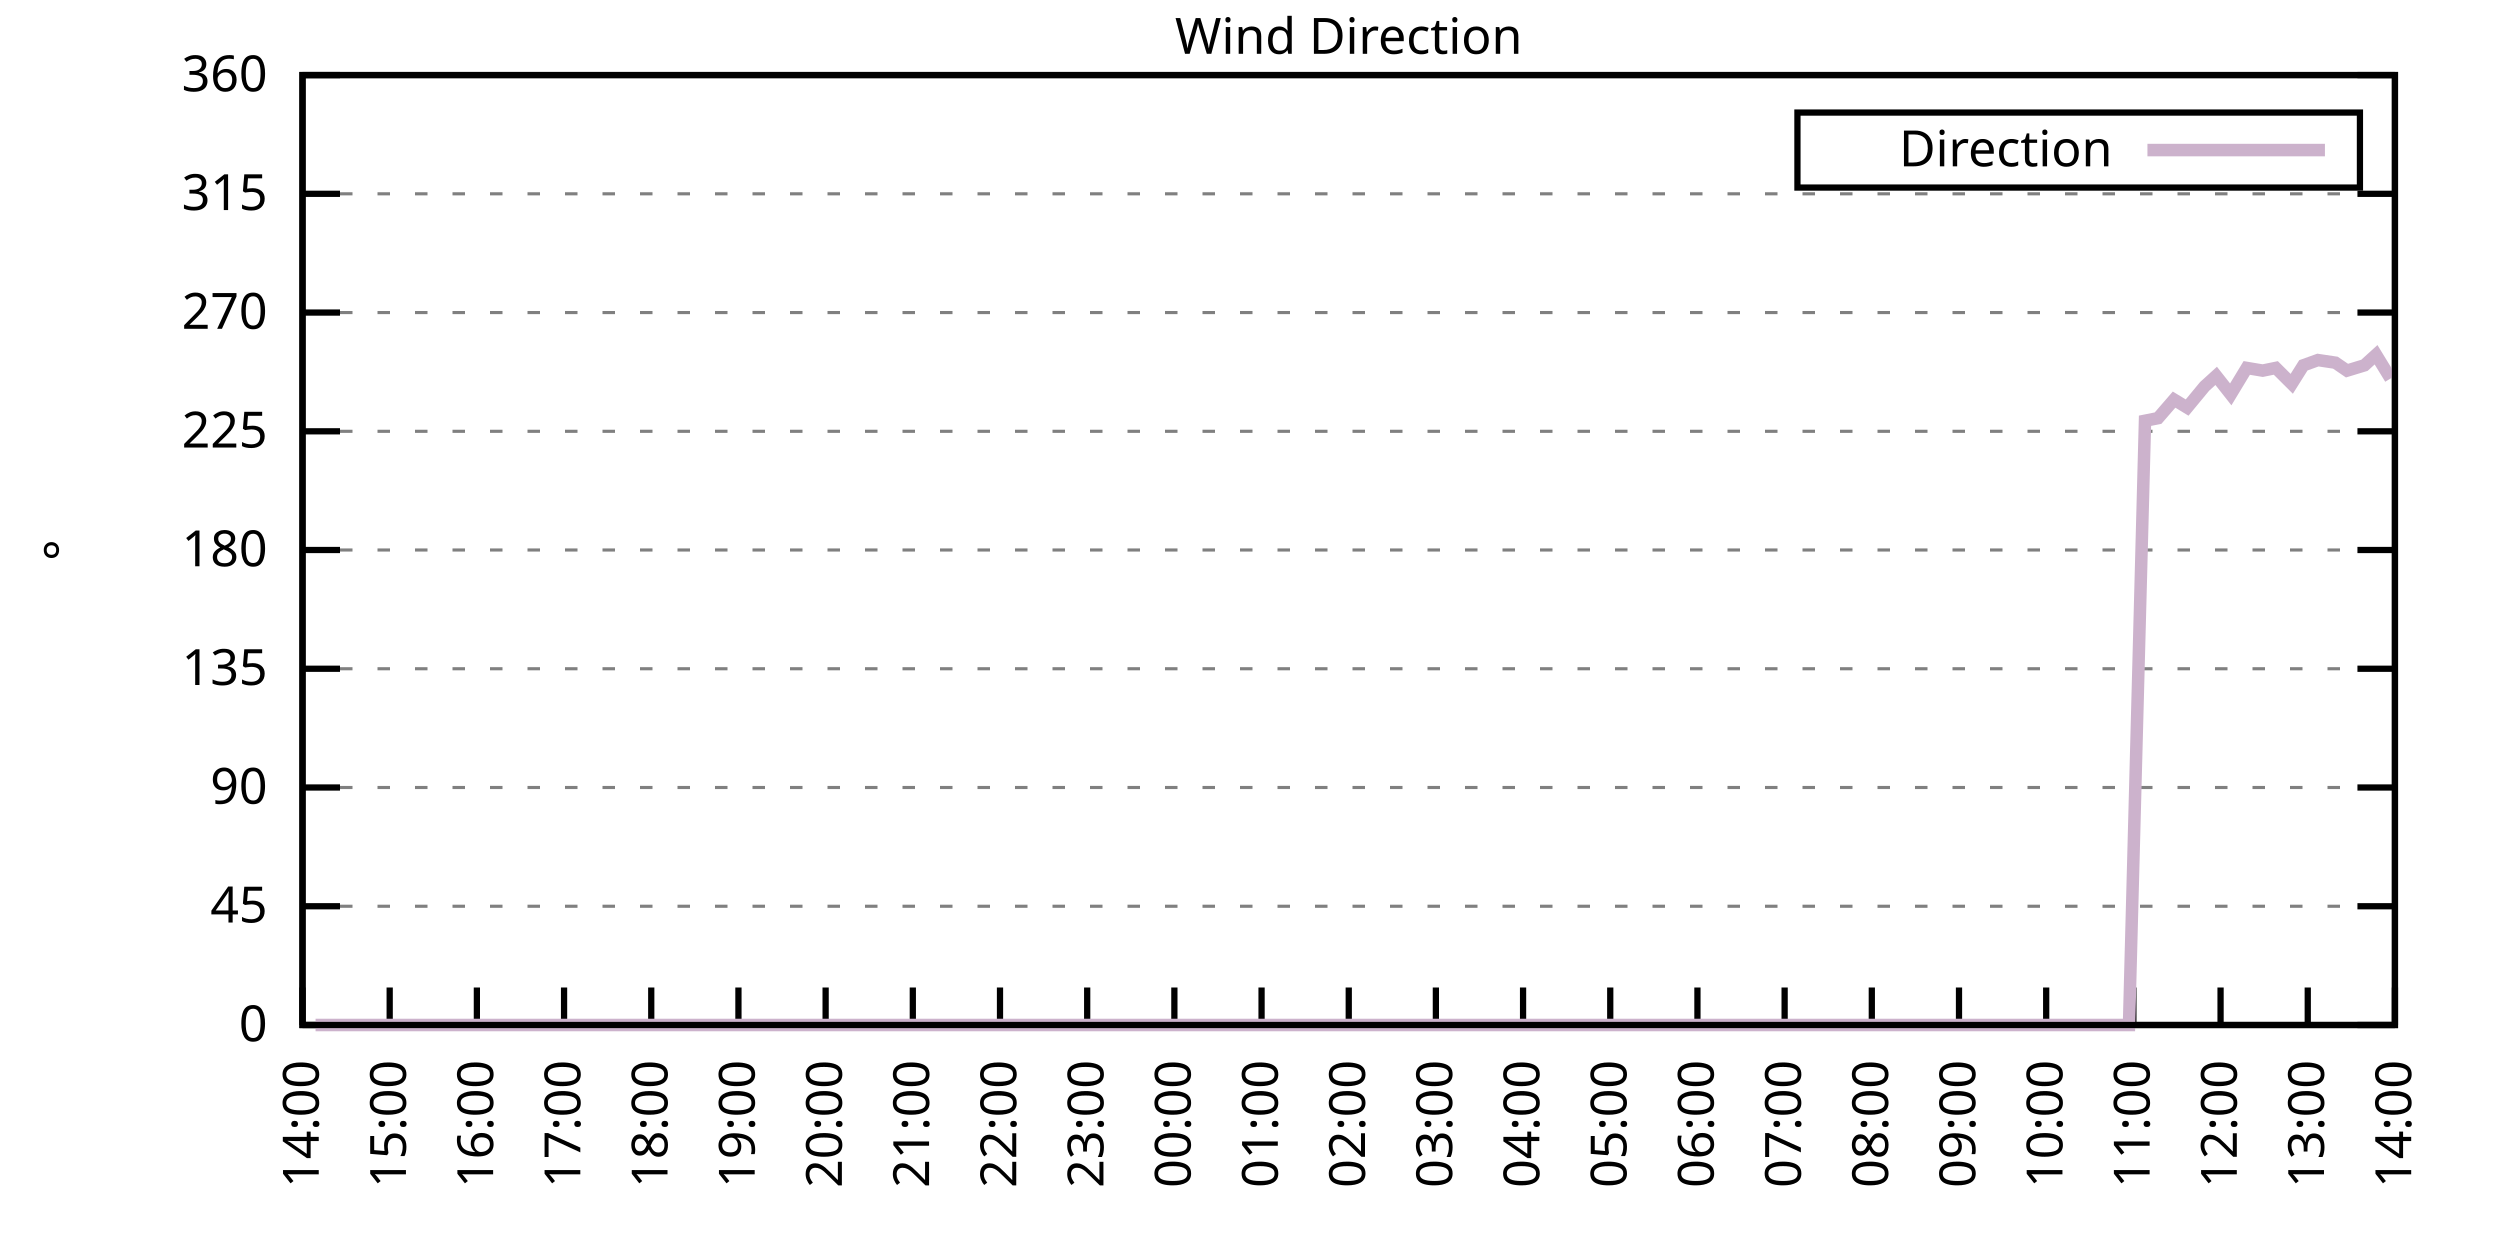
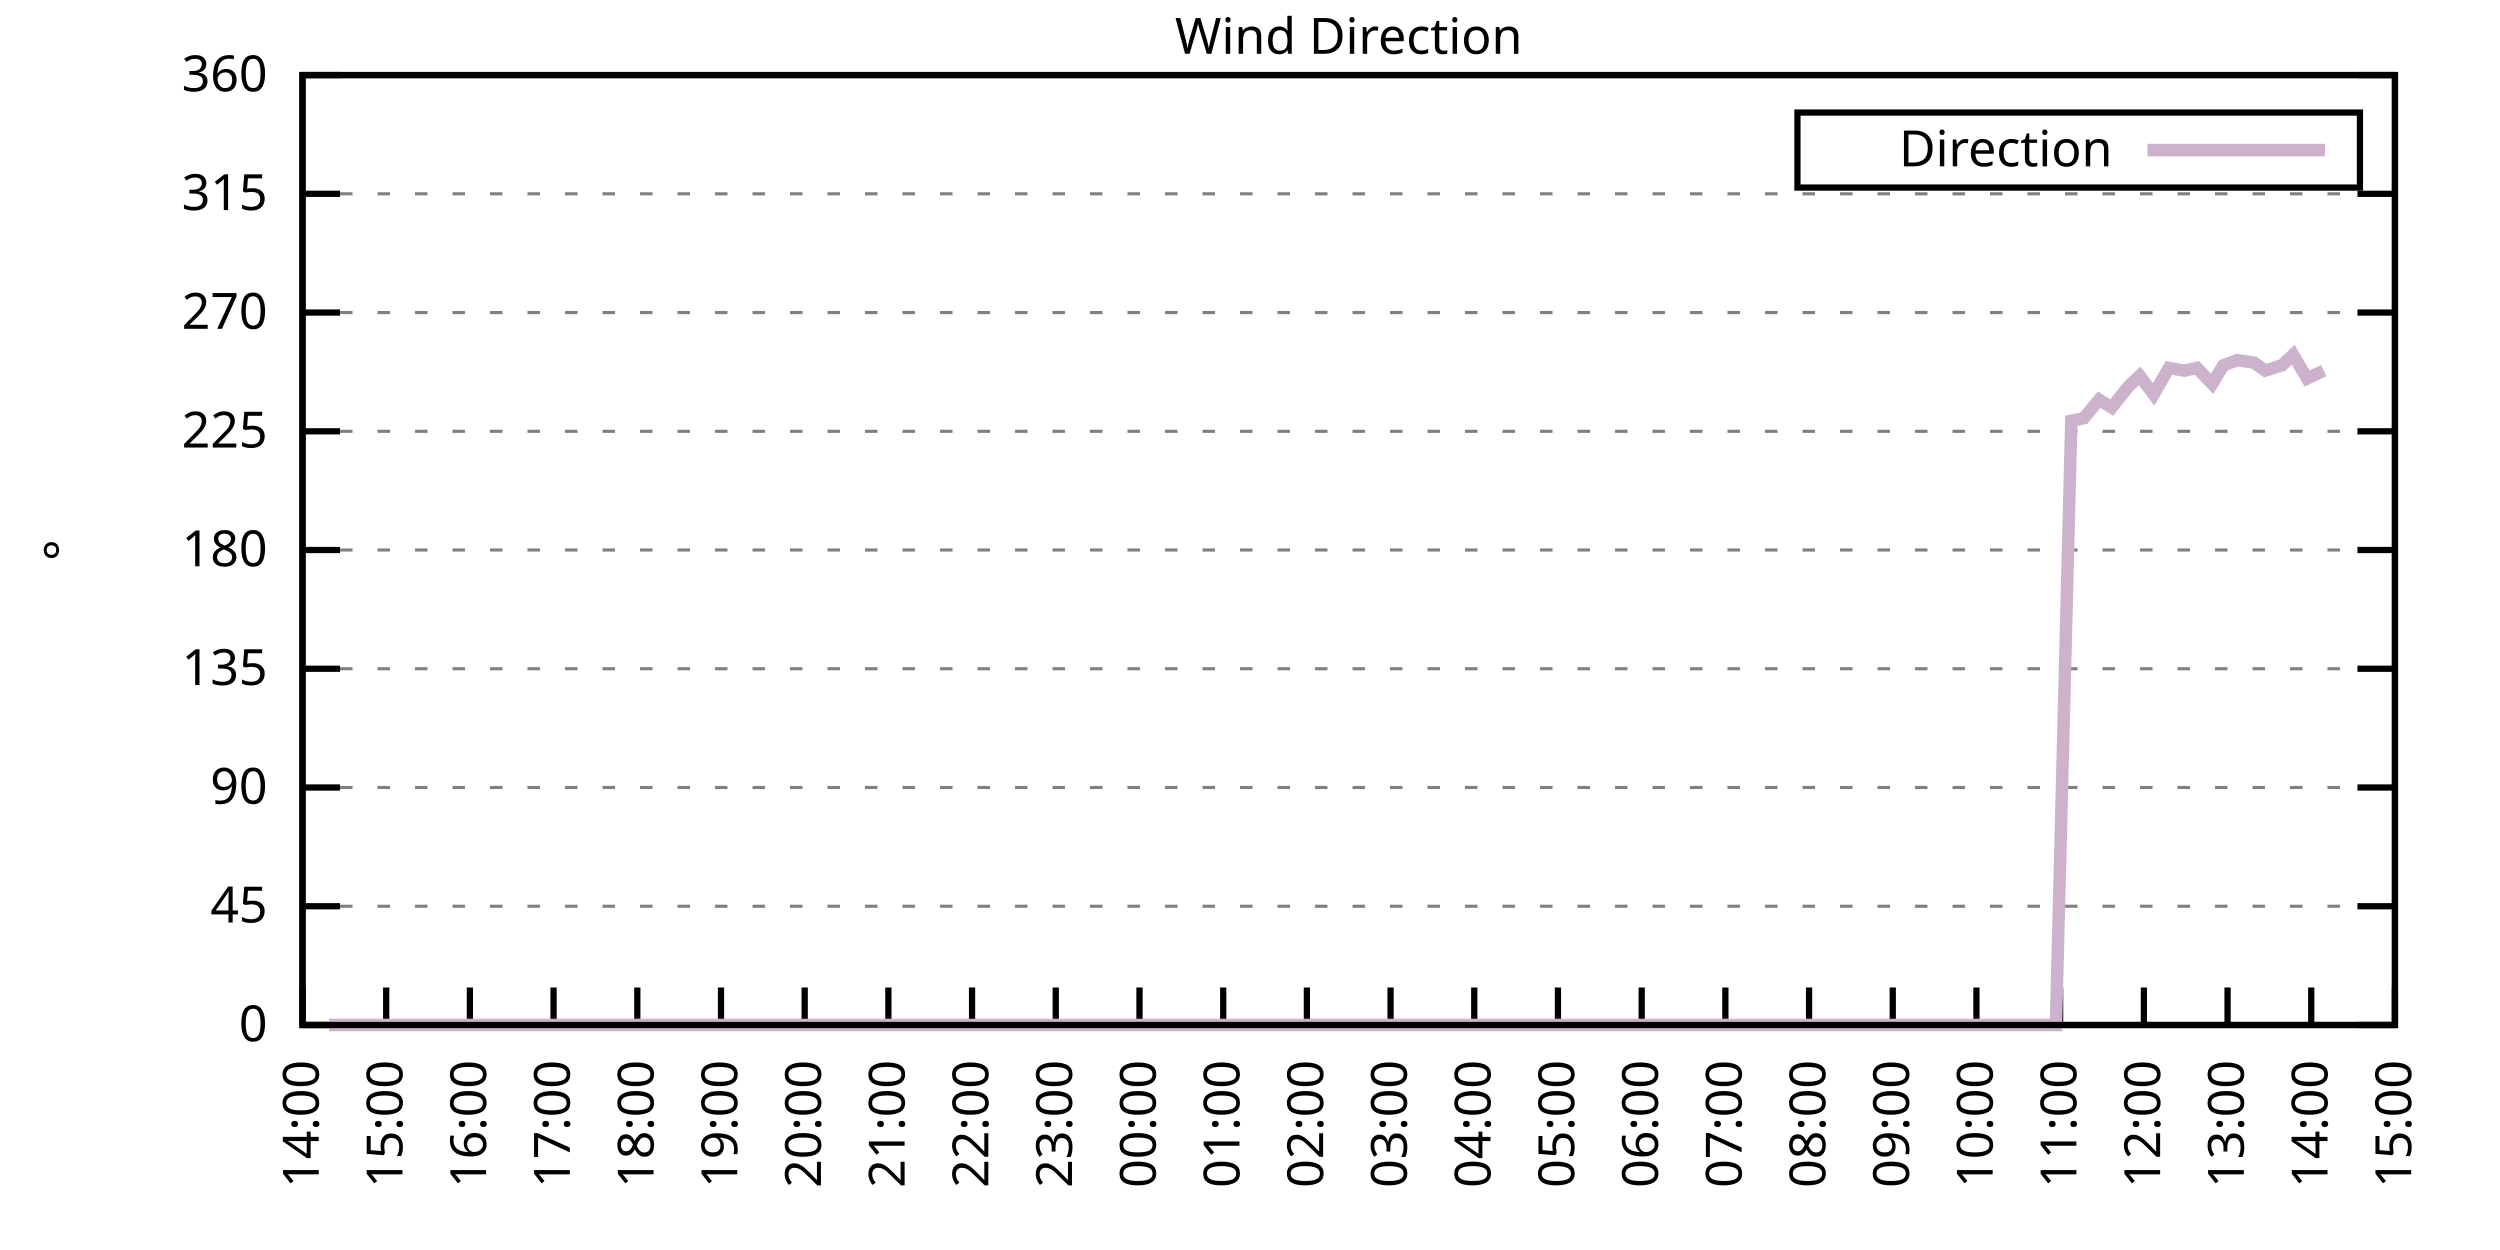
<svg xmlns="http://www.w3.org/2000/svg" xmlns:xlink="http://www.w3.org/1999/xlink" width="400" height="200" viewBox="0 0 400 200">
  <g id="gnuplot_canvas">
    <rect x="0" y="0" width="400" height="200" fill="none" />
    <defs>
      <circle id="gpDot" r="0.5" stroke-width="0.5" stroke="currentColor" />
      <path id="gpPt0" stroke-width="0.333" stroke="currentColor" d="M-1,0 h2 M0,-1 v2" />
      <path id="gpPt1" stroke-width="0.333" stroke="currentColor" d="M-1,-1 L1,1 M1,-1 L-1,1" />
      <path id="gpPt2" stroke-width="0.333" stroke="currentColor" d="M-1,0 L1,0 M0,-1 L0,1 M-1,-1 L1,1 M-1,1 L1,-1" />
      <rect id="gpPt3" stroke-width="0.333" stroke="currentColor" x="-1" y="-1" width="2" height="2" />
      <rect id="gpPt4" stroke-width="0.333" stroke="currentColor" fill="currentColor" x="-1" y="-1" width="2" height="2" />
      <circle id="gpPt5" stroke-width="0.333" stroke="currentColor" cx="0" cy="0" r="1" />
      <use xlink:href="#gpPt5" id="gpPt6" fill="currentColor" stroke="none" />
      <path id="gpPt7" stroke-width="0.333" stroke="currentColor" d="M0,-1.33 L-1.33,0.67 L1.33,0.67 z" />
      <use xlink:href="#gpPt7" id="gpPt8" fill="currentColor" stroke="none" />
      <use xlink:href="#gpPt7" id="gpPt9" stroke="currentColor" transform="rotate(180)" />
      <use xlink:href="#gpPt9" id="gpPt10" fill="currentColor" stroke="none" />
      <use xlink:href="#gpPt3" id="gpPt11" stroke="currentColor" transform="rotate(45)" />
      <use xlink:href="#gpPt11" id="gpPt12" fill="currentColor" stroke="none" />
      <path id="gpPt13" stroke-width="0.333" stroke="currentColor" d="M0,1.330 L1.265,0.411 L0.782,-1.067 L-0.782,-1.076 L-1.265,0.411 z" />
      <use xlink:href="#gpPt13" id="gpPt14" fill="currentColor" stroke="none" />
      <filter id="textbox" filterUnits="objectBoundingBox" x="0" y="0" height="1" width="1">
        <feFlood flood-color="white" flood-opacity="1" result="bgnd" />
        <feComposite in="SourceGraphic" in2="bgnd" operator="atop" />
      </filter>
      <filter id="greybox" filterUnits="objectBoundingBox" x="0" y="0" height="1" width="1">
        <feFlood flood-color="lightgrey" flood-opacity="1" result="grey" />
        <feComposite in="SourceGraphic" in2="grey" operator="atop" />
      </filter>
    </defs>
    <g fill="none" color="white" stroke="currentColor" stroke-width="1.00" stroke-linecap="butt" stroke-linejoin="miter">
</g>
    <g fill="none" color="black" stroke="currentColor" stroke-width="1.00" stroke-linecap="butt" stroke-linejoin="miter">
      <g stroke="none" shape-rendering="crispEdges">
        <polygon fill="rgb(255, 255, 255)" points="48.40,164.00 383.18,164.00 383.18,12.02 48.40,12.02 " />
      </g>
    </g>
    <g fill="none" color="black" stroke="currentColor" stroke-width="1.00" stroke-linecap="butt" stroke-linejoin="miter">
</g>
    <g fill="none" color="black" stroke="black" stroke-width="0.50" stroke-linecap="butt" stroke-linejoin="miter">
</g>
    <g fill="none" color="gray" stroke="currentColor" stroke-width="0.50" stroke-linecap="butt" stroke-linejoin="miter">
      <path stroke="gray" stroke-dasharray="2,4" class="gridline" d="M48.40,164.00 L383.19,164.00  " />
    </g>
    <g fill="none" color="gray" stroke="gray" stroke-width="1.00" stroke-linecap="butt" stroke-linejoin="miter">
</g>
    <g fill="none" color="black" stroke="currentColor" stroke-width="1.00" stroke-linecap="butt" stroke-linejoin="miter">
      <path stroke="black" d="M48.40,164.00 L54.40,164.00 M383.19,164.00 L377.19,164.00  " />
      <g transform="translate(42.80,166.60)" stroke="none" fill="black" font-family="Sans" font-size="8.00" text-anchor="end">
        <text>
          <tspan font-family="Sans"> 0</tspan>
        </text>
      </g>
    </g>
    <g fill="none" color="black" stroke="currentColor" stroke-width="1.00" stroke-linecap="butt" stroke-linejoin="miter">
</g>
    <g fill="none" color="black" stroke="black" stroke-width="0.50" stroke-linecap="butt" stroke-linejoin="miter">
</g>
    <g fill="none" color="gray" stroke="currentColor" stroke-width="0.50" stroke-linecap="butt" stroke-linejoin="miter">
      <path stroke="gray" stroke-dasharray="2,4" class="gridline" d="M48.40,145.00 L383.19,145.00  " />
    </g>
    <g fill="none" color="gray" stroke="gray" stroke-width="1.00" stroke-linecap="butt" stroke-linejoin="miter">
</g>
    <g fill="none" color="black" stroke="currentColor" stroke-width="1.00" stroke-linecap="butt" stroke-linejoin="miter">
      <path stroke="black" d="M48.40,145.00 L54.40,145.00 M383.19,145.00 L377.19,145.00  " />
      <g transform="translate(42.80,147.60)" stroke="none" fill="black" font-family="Sans" font-size="8.00" text-anchor="end">
        <text>
          <tspan font-family="Sans"> 45</tspan>
        </text>
      </g>
    </g>
    <g fill="none" color="black" stroke="currentColor" stroke-width="1.00" stroke-linecap="butt" stroke-linejoin="miter">
</g>
    <g fill="none" color="black" stroke="black" stroke-width="0.50" stroke-linecap="butt" stroke-linejoin="miter">
</g>
    <g fill="none" color="gray" stroke="currentColor" stroke-width="0.50" stroke-linecap="butt" stroke-linejoin="miter">
      <path stroke="gray" stroke-dasharray="2,4" class="gridline" d="M48.40,126.00 L383.19,126.00  " />
    </g>
    <g fill="none" color="gray" stroke="gray" stroke-width="1.00" stroke-linecap="butt" stroke-linejoin="miter">
</g>
    <g fill="none" color="black" stroke="currentColor" stroke-width="1.00" stroke-linecap="butt" stroke-linejoin="miter">
      <path stroke="black" d="M48.40,126.00 L54.40,126.00 M383.19,126.00 L377.19,126.00  " />
      <g transform="translate(42.80,128.60)" stroke="none" fill="black" font-family="Sans" font-size="8.00" text-anchor="end">
        <text>
          <tspan font-family="Sans"> 90</tspan>
        </text>
      </g>
    </g>
    <g fill="none" color="black" stroke="currentColor" stroke-width="1.00" stroke-linecap="butt" stroke-linejoin="miter">
</g>
    <g fill="none" color="black" stroke="black" stroke-width="0.50" stroke-linecap="butt" stroke-linejoin="miter">
</g>
    <g fill="none" color="gray" stroke="currentColor" stroke-width="0.50" stroke-linecap="butt" stroke-linejoin="miter">
      <path stroke="gray" stroke-dasharray="2,4" class="gridline" d="M48.40,107.00 L383.19,107.00  " />
    </g>
    <g fill="none" color="gray" stroke="gray" stroke-width="1.00" stroke-linecap="butt" stroke-linejoin="miter">
</g>
    <g fill="none" color="black" stroke="currentColor" stroke-width="1.00" stroke-linecap="butt" stroke-linejoin="miter">
      <path stroke="black" d="M48.40,107.00 L54.40,107.00 M383.19,107.00 L377.19,107.00  " />
      <g transform="translate(42.80,109.60)" stroke="none" fill="black" font-family="Sans" font-size="8.00" text-anchor="end">
        <text>
          <tspan font-family="Sans"> 135</tspan>
        </text>
      </g>
    </g>
    <g fill="none" color="black" stroke="currentColor" stroke-width="1.00" stroke-linecap="butt" stroke-linejoin="miter">
</g>
    <g fill="none" color="black" stroke="black" stroke-width="0.50" stroke-linecap="butt" stroke-linejoin="miter">
</g>
    <g fill="none" color="gray" stroke="currentColor" stroke-width="0.50" stroke-linecap="butt" stroke-linejoin="miter">
      <path stroke="gray" stroke-dasharray="2,4" class="gridline" d="M48.40,88.00 L383.19,88.00  " />
    </g>
    <g fill="none" color="gray" stroke="gray" stroke-width="1.00" stroke-linecap="butt" stroke-linejoin="miter">
</g>
    <g fill="none" color="black" stroke="currentColor" stroke-width="1.00" stroke-linecap="butt" stroke-linejoin="miter">
      <path stroke="black" d="M48.40,88.00 L54.40,88.00 M383.19,88.00 L377.19,88.00  " />
      <g transform="translate(42.80,90.60)" stroke="none" fill="black" font-family="Sans" font-size="8.00" text-anchor="end">
        <text>
          <tspan font-family="Sans"> 180</tspan>
        </text>
      </g>
    </g>
    <g fill="none" color="black" stroke="currentColor" stroke-width="1.00" stroke-linecap="butt" stroke-linejoin="miter">
</g>
    <g fill="none" color="black" stroke="black" stroke-width="0.50" stroke-linecap="butt" stroke-linejoin="miter">
</g>
    <g fill="none" color="gray" stroke="currentColor" stroke-width="0.50" stroke-linecap="butt" stroke-linejoin="miter">
      <path stroke="gray" stroke-dasharray="2,4" class="gridline" d="M48.40,69.01 L383.19,69.01  " />
    </g>
    <g fill="none" color="gray" stroke="gray" stroke-width="1.00" stroke-linecap="butt" stroke-linejoin="miter">
</g>
    <g fill="none" color="black" stroke="currentColor" stroke-width="1.00" stroke-linecap="butt" stroke-linejoin="miter">
      <path stroke="black" d="M48.40,69.01 L54.40,69.01 M383.19,69.01 L377.19,69.01  " />
      <g transform="translate(42.80,71.61)" stroke="none" fill="black" font-family="Sans" font-size="8.00" text-anchor="end">
        <text>
          <tspan font-family="Sans"> 225</tspan>
        </text>
      </g>
    </g>
    <g fill="none" color="black" stroke="currentColor" stroke-width="1.00" stroke-linecap="butt" stroke-linejoin="miter">
</g>
    <g fill="none" color="black" stroke="black" stroke-width="0.50" stroke-linecap="butt" stroke-linejoin="miter">
</g>
    <g fill="none" color="gray" stroke="currentColor" stroke-width="0.50" stroke-linecap="butt" stroke-linejoin="miter">
      <path stroke="gray" stroke-dasharray="2,4" class="gridline" d="M48.40,50.01 L383.19,50.01  " />
    </g>
    <g fill="none" color="gray" stroke="gray" stroke-width="1.00" stroke-linecap="butt" stroke-linejoin="miter">
</g>
    <g fill="none" color="black" stroke="currentColor" stroke-width="1.00" stroke-linecap="butt" stroke-linejoin="miter">
      <path stroke="black" d="M48.40,50.01 L54.40,50.01 M383.19,50.01 L377.19,50.01  " />
      <g transform="translate(42.80,52.61)" stroke="none" fill="black" font-family="Sans" font-size="8.00" text-anchor="end">
        <text>
          <tspan font-family="Sans"> 270</tspan>
        </text>
      </g>
    </g>
    <g fill="none" color="black" stroke="currentColor" stroke-width="1.00" stroke-linecap="butt" stroke-linejoin="miter">
</g>
    <g fill="none" color="black" stroke="black" stroke-width="0.50" stroke-linecap="butt" stroke-linejoin="miter">
</g>
    <g fill="none" color="gray" stroke="currentColor" stroke-width="0.50" stroke-linecap="butt" stroke-linejoin="miter">
      <path stroke="gray" stroke-dasharray="2,4" class="gridline" d="M48.40,31.01 L383.19,31.01  " />
    </g>
    <g fill="none" color="gray" stroke="gray" stroke-width="1.00" stroke-linecap="butt" stroke-linejoin="miter">
</g>
    <g fill="none" color="black" stroke="currentColor" stroke-width="1.00" stroke-linecap="butt" stroke-linejoin="miter">
      <path stroke="black" d="M48.40,31.01 L54.40,31.01 M383.19,31.01 L377.19,31.01  " />
      <g transform="translate(42.80,33.61)" stroke="none" fill="black" font-family="Sans" font-size="8.00" text-anchor="end">
        <text>
          <tspan font-family="Sans"> 315</tspan>
        </text>
      </g>
    </g>
    <g fill="none" color="black" stroke="currentColor" stroke-width="1.00" stroke-linecap="butt" stroke-linejoin="miter">
</g>
    <g fill="none" color="black" stroke="black" stroke-width="0.50" stroke-linecap="butt" stroke-linejoin="miter">
</g>
    <g fill="none" color="gray" stroke="currentColor" stroke-width="0.50" stroke-linecap="butt" stroke-linejoin="miter">
      <path stroke="gray" stroke-dasharray="2,4" class="gridline" d="M48.40,12.01 L383.19,12.01  " />
    </g>
    <g fill="none" color="gray" stroke="gray" stroke-width="1.00" stroke-linecap="butt" stroke-linejoin="miter">
</g>
    <g fill="none" color="black" stroke="currentColor" stroke-width="1.00" stroke-linecap="butt" stroke-linejoin="miter">
      <path stroke="black" d="M48.40,12.01 L54.40,12.01 M383.19,12.01 L377.19,12.01  " />
      <g transform="translate(42.80,14.61)" stroke="none" fill="black" font-family="Sans" font-size="8.00" text-anchor="end">
        <text>
          <tspan font-family="Sans"> 360</tspan>
        </text>
      </g>
    </g>
    <g fill="none" color="black" stroke="currentColor" stroke-width="1.00" stroke-linecap="butt" stroke-linejoin="miter">
      <path stroke="black" d="M48.40,164.00 L48.40,158.00  " />
      <g transform="translate(51.00,169.60) rotate(270.00)" stroke="none" fill="black" font-family="Sans" font-size="8.00" text-anchor="end">
        <text>
          <tspan font-family="Sans">14:00</tspan>
        </text>
      </g>
    </g>
    <g fill="none" color="black" stroke="currentColor" stroke-width="1.00" stroke-linecap="butt" stroke-linejoin="miter">
-       <path stroke="black" d="M62.35,164.00 L62.35,158.00  " />
-       <g transform="translate(64.95,169.60) rotate(270.00)" stroke="none" fill="black" font-family="Sans" font-size="8.00" text-anchor="end">
+       <path stroke="black" d="M61.79,164.00 L61.79,158.00  " />
+       <g transform="translate(64.39,169.60) rotate(270.00)" stroke="none" fill="black" font-family="Sans" font-size="8.00" text-anchor="end">
        <text>
          <tspan font-family="Sans">15:00</tspan>
        </text>
      </g>
    </g>
    <g fill="none" color="black" stroke="currentColor" stroke-width="1.00" stroke-linecap="butt" stroke-linejoin="miter">
-       <path stroke="black" d="M76.30,164.00 L76.30,158.00  " />
-       <g transform="translate(78.90,169.60) rotate(270.00)" stroke="none" fill="black" font-family="Sans" font-size="8.00" text-anchor="end">
+       <path stroke="black" d="M75.18,164.00 L75.18,158.00  " />
+       <g transform="translate(77.78,169.60) rotate(270.00)" stroke="none" fill="black" font-family="Sans" font-size="8.00" text-anchor="end">
        <text>
          <tspan font-family="Sans">16:00</tspan>
        </text>
      </g>
    </g>
    <g fill="none" color="black" stroke="currentColor" stroke-width="1.00" stroke-linecap="butt" stroke-linejoin="miter">
-       <path stroke="black" d="M90.25,164.00 L90.25,158.00  " />
-       <g transform="translate(92.85,169.60) rotate(270.00)" stroke="none" fill="black" font-family="Sans" font-size="8.00" text-anchor="end">
+       <path stroke="black" d="M88.57,164.00 L88.57,158.00  " />
+       <g transform="translate(91.17,169.60) rotate(270.00)" stroke="none" fill="black" font-family="Sans" font-size="8.00" text-anchor="end">
        <text>
          <tspan font-family="Sans">17:00</tspan>
        </text>
      </g>
    </g>
    <g fill="none" color="black" stroke="currentColor" stroke-width="1.00" stroke-linecap="butt" stroke-linejoin="miter">
-       <path stroke="black" d="M104.20,164.00 L104.20,158.00  " />
-       <g transform="translate(106.80,169.60) rotate(270.00)" stroke="none" fill="black" font-family="Sans" font-size="8.00" text-anchor="end">
+       <path stroke="black" d="M101.97,164.00 L101.97,158.00  " />
+       <g transform="translate(104.57,169.60) rotate(270.00)" stroke="none" fill="black" font-family="Sans" font-size="8.00" text-anchor="end">
        <text>
          <tspan font-family="Sans">18:00</tspan>
        </text>
      </g>
    </g>
    <g fill="none" color="black" stroke="currentColor" stroke-width="1.00" stroke-linecap="butt" stroke-linejoin="miter">
-       <path stroke="black" d="M118.15,164.00 L118.15,158.00  " />
-       <g transform="translate(120.75,169.60) rotate(270.00)" stroke="none" fill="black" font-family="Sans" font-size="8.00" text-anchor="end">
+       <path stroke="black" d="M115.36,164.00 L115.36,158.00  " />
+       <g transform="translate(117.96,169.60) rotate(270.00)" stroke="none" fill="black" font-family="Sans" font-size="8.00" text-anchor="end">
        <text>
          <tspan font-family="Sans">19:00</tspan>
        </text>
      </g>
    </g>
    <g fill="none" color="black" stroke="currentColor" stroke-width="1.00" stroke-linecap="butt" stroke-linejoin="miter">
-       <path stroke="black" d="M132.10,164.00 L132.10,158.00  " />
-       <g transform="translate(134.70,169.60) rotate(270.00)" stroke="none" fill="black" font-family="Sans" font-size="8.00" text-anchor="end">
+       <path stroke="black" d="M128.75,164.00 L128.75,158.00  " />
+       <g transform="translate(131.35,169.60) rotate(270.00)" stroke="none" fill="black" font-family="Sans" font-size="8.00" text-anchor="end">
        <text>
          <tspan font-family="Sans">20:00</tspan>
        </text>
      </g>
    </g>
    <g fill="none" color="black" stroke="currentColor" stroke-width="1.00" stroke-linecap="butt" stroke-linejoin="miter">
-       <path stroke="black" d="M146.05,164.00 L146.05,158.00  " />
-       <g transform="translate(148.65,169.60) rotate(270.00)" stroke="none" fill="black" font-family="Sans" font-size="8.00" text-anchor="end">
+       <path stroke="black" d="M142.14,164.00 L142.14,158.00  " />
+       <g transform="translate(144.74,169.60) rotate(270.00)" stroke="none" fill="black" font-family="Sans" font-size="8.00" text-anchor="end">
        <text>
          <tspan font-family="Sans">21:00</tspan>
        </text>
      </g>
    </g>
    <g fill="none" color="black" stroke="currentColor" stroke-width="1.00" stroke-linecap="butt" stroke-linejoin="miter">
-       <path stroke="black" d="M160.00,164.00 L160.00,158.00  " />
-       <g transform="translate(162.60,169.60) rotate(270.00)" stroke="none" fill="black" font-family="Sans" font-size="8.00" text-anchor="end">
+       <path stroke="black" d="M155.53,164.00 L155.53,158.00  " />
+       <g transform="translate(158.13,169.60) rotate(270.00)" stroke="none" fill="black" font-family="Sans" font-size="8.00" text-anchor="end">
        <text>
          <tspan font-family="Sans">22:00</tspan>
        </text>
      </g>
    </g>
    <g fill="none" color="black" stroke="currentColor" stroke-width="1.00" stroke-linecap="butt" stroke-linejoin="miter">
-       <path stroke="black" d="M173.95,164.00 L173.95,158.00  " />
-       <g transform="translate(176.55,169.60) rotate(270.00)" stroke="none" fill="black" font-family="Sans" font-size="8.00" text-anchor="end">
+       <path stroke="black" d="M168.92,164.00 L168.92,158.00  " />
+       <g transform="translate(171.52,169.60) rotate(270.00)" stroke="none" fill="black" font-family="Sans" font-size="8.00" text-anchor="end">
        <text>
          <tspan font-family="Sans">23:00</tspan>
        </text>
      </g>
    </g>
    <g fill="none" color="black" stroke="currentColor" stroke-width="1.00" stroke-linecap="butt" stroke-linejoin="miter">
-       <path stroke="black" d="M187.90,164.00 L187.90,158.00  " />
-       <g transform="translate(190.50,169.60) rotate(270.00)" stroke="none" fill="black" font-family="Sans" font-size="8.00" text-anchor="end">
+       <path stroke="black" d="M182.32,164.00 L182.32,158.00  " />
+       <g transform="translate(184.92,169.60) rotate(270.00)" stroke="none" fill="black" font-family="Sans" font-size="8.00" text-anchor="end">
        <text>
          <tspan font-family="Sans">00:00</tspan>
        </text>
      </g>
    </g>
    <g fill="none" color="black" stroke="currentColor" stroke-width="1.00" stroke-linecap="butt" stroke-linejoin="miter">
-       <path stroke="black" d="M201.85,164.00 L201.85,158.00  " />
-       <g transform="translate(204.45,169.60) rotate(270.00)" stroke="none" fill="black" font-family="Sans" font-size="8.00" text-anchor="end">
+       <path stroke="black" d="M195.71,164.00 L195.71,158.00  " />
+       <g transform="translate(198.31,169.60) rotate(270.00)" stroke="none" fill="black" font-family="Sans" font-size="8.00" text-anchor="end">
        <text>
          <tspan font-family="Sans">01:00</tspan>
        </text>
      </g>
    </g>
    <g fill="none" color="black" stroke="currentColor" stroke-width="1.00" stroke-linecap="butt" stroke-linejoin="miter">
-       <path stroke="black" d="M215.80,164.00 L215.80,158.00  " />
-       <g transform="translate(218.40,169.60) rotate(270.00)" stroke="none" fill="black" font-family="Sans" font-size="8.00" text-anchor="end">
+       <path stroke="black" d="M209.10,164.00 L209.10,158.00  " />
+       <g transform="translate(211.70,169.60) rotate(270.00)" stroke="none" fill="black" font-family="Sans" font-size="8.00" text-anchor="end">
        <text>
          <tspan font-family="Sans">02:00</tspan>
        </text>
      </g>
    </g>
    <g fill="none" color="black" stroke="currentColor" stroke-width="1.00" stroke-linecap="butt" stroke-linejoin="miter">
-       <path stroke="black" d="M229.74,164.00 L229.74,158.00  " />
-       <g transform="translate(232.34,169.60) rotate(270.00)" stroke="none" fill="black" font-family="Sans" font-size="8.00" text-anchor="end">
+       <path stroke="black" d="M222.49,164.00 L222.49,158.00  " />
+       <g transform="translate(225.09,169.60) rotate(270.00)" stroke="none" fill="black" font-family="Sans" font-size="8.00" text-anchor="end">
        <text>
          <tspan font-family="Sans">03:00</tspan>
        </text>
      </g>
    </g>
    <g fill="none" color="black" stroke="currentColor" stroke-width="1.00" stroke-linecap="butt" stroke-linejoin="miter">
-       <path stroke="black" d="M243.69,164.00 L243.69,158.00  " />
-       <g transform="translate(246.29,169.60) rotate(270.00)" stroke="none" fill="black" font-family="Sans" font-size="8.00" text-anchor="end">
+       <path stroke="black" d="M235.88,164.00 L235.88,158.00  " />
+       <g transform="translate(238.48,169.60) rotate(270.00)" stroke="none" fill="black" font-family="Sans" font-size="8.00" text-anchor="end">
        <text>
          <tspan font-family="Sans">04:00</tspan>
        </text>
      </g>
    </g>
    <g fill="none" color="black" stroke="currentColor" stroke-width="1.00" stroke-linecap="butt" stroke-linejoin="miter">
-       <path stroke="black" d="M257.64,164.00 L257.64,158.00  " />
-       <g transform="translate(260.24,169.60) rotate(270.00)" stroke="none" fill="black" font-family="Sans" font-size="8.00" text-anchor="end">
+       <path stroke="black" d="M249.27,164.00 L249.27,158.00  " />
+       <g transform="translate(251.87,169.60) rotate(270.00)" stroke="none" fill="black" font-family="Sans" font-size="8.00" text-anchor="end">
        <text>
          <tspan font-family="Sans">05:00</tspan>
        </text>
      </g>
    </g>
    <g fill="none" color="black" stroke="currentColor" stroke-width="1.00" stroke-linecap="butt" stroke-linejoin="miter">
-       <path stroke="black" d="M271.59,164.00 L271.59,158.00  " />
-       <g transform="translate(274.19,169.60) rotate(270.00)" stroke="none" fill="black" font-family="Sans" font-size="8.00" text-anchor="end">
+       <path stroke="black" d="M262.67,164.00 L262.67,158.00  " />
+       <g transform="translate(265.27,169.60) rotate(270.00)" stroke="none" fill="black" font-family="Sans" font-size="8.00" text-anchor="end">
        <text>
          <tspan font-family="Sans">06:00</tspan>
        </text>
      </g>
    </g>
    <g fill="none" color="black" stroke="currentColor" stroke-width="1.00" stroke-linecap="butt" stroke-linejoin="miter">
-       <path stroke="black" d="M285.54,164.00 L285.54,158.00  " />
-       <g transform="translate(288.14,169.60) rotate(270.00)" stroke="none" fill="black" font-family="Sans" font-size="8.00" text-anchor="end">
+       <path stroke="black" d="M276.06,164.00 L276.06,158.00  " />
+       <g transform="translate(278.66,169.60) rotate(270.00)" stroke="none" fill="black" font-family="Sans" font-size="8.00" text-anchor="end">
        <text>
          <tspan font-family="Sans">07:00</tspan>
        </text>
      </g>
    </g>
    <g fill="none" color="black" stroke="currentColor" stroke-width="1.00" stroke-linecap="butt" stroke-linejoin="miter">
-       <path stroke="black" d="M299.49,164.00 L299.49,158.00  " />
-       <g transform="translate(302.09,169.60) rotate(270.00)" stroke="none" fill="black" font-family="Sans" font-size="8.00" text-anchor="end">
+       <path stroke="black" d="M289.45,164.00 L289.45,158.00  " />
+       <g transform="translate(292.05,169.60) rotate(270.00)" stroke="none" fill="black" font-family="Sans" font-size="8.00" text-anchor="end">
        <text>
          <tspan font-family="Sans">08:00</tspan>
        </text>
      </g>
    </g>
    <g fill="none" color="black" stroke="currentColor" stroke-width="1.00" stroke-linecap="butt" stroke-linejoin="miter">
-       <path stroke="black" d="M313.44,164.00 L313.44,158.00  " />
-       <g transform="translate(316.04,169.60) rotate(270.00)" stroke="none" fill="black" font-family="Sans" font-size="8.00" text-anchor="end">
+       <path stroke="black" d="M302.84,164.00 L302.84,158.00  " />
+       <g transform="translate(305.44,169.60) rotate(270.00)" stroke="none" fill="black" font-family="Sans" font-size="8.00" text-anchor="end">
        <text>
          <tspan font-family="Sans">09:00</tspan>
        </text>
      </g>
    </g>
    <g fill="none" color="black" stroke="currentColor" stroke-width="1.00" stroke-linecap="butt" stroke-linejoin="miter">
-       <path stroke="black" d="M327.39,164.00 L327.39,158.00  " />
-       <g transform="translate(329.99,169.60) rotate(270.00)" stroke="none" fill="black" font-family="Sans" font-size="8.00" text-anchor="end">
+       <path stroke="black" d="M316.23,164.00 L316.23,158.00  " />
+       <g transform="translate(318.83,169.60) rotate(270.00)" stroke="none" fill="black" font-family="Sans" font-size="8.00" text-anchor="end">
        <text>
          <tspan font-family="Sans">10:00</tspan>
        </text>
      </g>
    </g>
    <g fill="none" color="black" stroke="currentColor" stroke-width="1.00" stroke-linecap="butt" stroke-linejoin="miter">
-       <path stroke="black" d="M341.34,164.00 L341.34,158.00  " />
-       <g transform="translate(343.94,169.60) rotate(270.00)" stroke="none" fill="black" font-family="Sans" font-size="8.00" text-anchor="end">
+       <path stroke="black" d="M329.62,164.00 L329.62,158.00  " />
+       <g transform="translate(332.22,169.60) rotate(270.00)" stroke="none" fill="black" font-family="Sans" font-size="8.00" text-anchor="end">
        <text>
          <tspan font-family="Sans">11:00</tspan>
        </text>
      </g>
    </g>
    <g fill="none" color="black" stroke="currentColor" stroke-width="1.00" stroke-linecap="butt" stroke-linejoin="miter">
-       <path stroke="black" d="M355.29,164.00 L355.29,158.00  " />
-       <g transform="translate(357.89,169.60) rotate(270.00)" stroke="none" fill="black" font-family="Sans" font-size="8.00" text-anchor="end">
+       <path stroke="black" d="M343.02,164.00 L343.02,158.00  " />
+       <g transform="translate(345.62,169.60) rotate(270.00)" stroke="none" fill="black" font-family="Sans" font-size="8.00" text-anchor="end">
        <text>
          <tspan font-family="Sans">12:00</tspan>
        </text>
      </g>
    </g>
    <g fill="none" color="black" stroke="currentColor" stroke-width="1.00" stroke-linecap="butt" stroke-linejoin="miter">
-       <path stroke="black" d="M369.24,164.00 L369.24,158.00  " />
-       <g transform="translate(371.84,169.60) rotate(270.00)" stroke="none" fill="black" font-family="Sans" font-size="8.00" text-anchor="end">
+       <path stroke="black" d="M356.41,164.00 L356.41,158.00  " />
+       <g transform="translate(359.01,169.60) rotate(270.00)" stroke="none" fill="black" font-family="Sans" font-size="8.00" text-anchor="end">
        <text>
          <tspan font-family="Sans">13:00</tspan>
+         </text>
+       </g>
+     </g>
+     <g fill="none" color="black" stroke="currentColor" stroke-width="1.00" stroke-linecap="butt" stroke-linejoin="miter">
+       <path stroke="black" d="M369.80,164.00 L369.80,158.00  " />
+       <g transform="translate(372.40,169.60) rotate(270.00)" stroke="none" fill="black" font-family="Sans" font-size="8.00" text-anchor="end">
+         <text>
+           <tspan font-family="Sans">14:00</tspan>
        </text>
      </g>
    </g>
    <g fill="none" color="black" stroke="currentColor" stroke-width="1.00" stroke-linecap="butt" stroke-linejoin="miter">
      <path stroke="black" d="M383.19,164.00 L383.19,158.00  " />
      <g transform="translate(385.79,169.60) rotate(270.00)" stroke="none" fill="black" font-family="Sans" font-size="8.00" text-anchor="end">
        <text>
-           <tspan font-family="Sans">14:00</tspan>
+           <tspan font-family="Sans">15:00</tspan>
        </text>
      </g>
    </g>
    <g fill="none" color="black" stroke="currentColor" stroke-width="1.00" stroke-linecap="butt" stroke-linejoin="miter">
</g>
    <g fill="none" color="black" stroke="currentColor" stroke-width="1.00" stroke-linecap="butt" stroke-linejoin="miter">
      <path stroke="black" d="M48.40,12.01 L48.40,164.00 L383.19,164.00 L383.19,12.01 L48.40,12.01 Z  " />
    </g>
    <g fill="none" color="black" stroke="currentColor" stroke-width="1.00" stroke-linecap="butt" stroke-linejoin="miter">
</g>
    <g fill="none" color="black" stroke="currentColor" stroke-width="1.00" stroke-linecap="butt" stroke-linejoin="miter">
      <path stroke="black" d="M287.59,30.01 L287.59,18.01 L377.59,18.01 L377.59,30.01 L287.59,30.01 Z  " />
    </g>
    <g id="Wind_direction_plot_1">
      <g fill="none" color="white" stroke="black" stroke-width="2.00" stroke-linecap="butt" stroke-linejoin="miter">
</g>
      <g fill="none" color="black" stroke="currentColor" stroke-width="2.00" stroke-linecap="butt" stroke-linejoin="miter">
        <g transform="translate(337.99,26.61)" stroke="none" fill="black" font-family="Sans" font-size="8.00" text-anchor="end">
          <text>
            <tspan font-family="Sans">Direction</tspan>
          </text>
        </g>
      </g>
      <g fill="none" color="black" stroke="currentColor" stroke-width="2.00" stroke-linecap="butt" stroke-linejoin="miter">
-         <path stroke="rgb(204, 178, 204)" d="M343.59,24.01 L371.99,24.01 M50.49,164.00 L52.82,164.00 L55.14,164.00 L57.00,164.00 L59.56,164.00 L61.88,164.00   L64.21,164.00 L66.53,164.00 L68.86,164.00 L71.18,164.00 L73.51,164.00 L76.07,164.00 L78.16,164.00 L80.72,164.00   L82.81,164.00 L85.37,164.00 L87.69,164.00 L89.78,164.00 L92.11,164.00 L94.67,164.00 L96.76,164.00 L99.32,164.00   L101.64,164.00 L103.97,164.00 L106.06,164.00 L108.62,164.00 L110.94,164.00 L113.03,164.00 L115.59,164.00 L117.45,164.00   L120.01,164.00 L122.57,164.00 L124.89,164.00 L127.22,164.00 L129.54,164.00 L131.40,164.00 L133.96,164.00 L136.28,164.00   L138.84,164.00 L140.93,164.00 L143.26,164.00 L145.81,164.00 L147.67,164.00 L150.46,164.00 L152.32,164.00 L154.88,164.00   L159.53,164.00 L161.86,164.00 L164.41,164.00 L166.74,164.00 L169.06,164.00 L171.39,164.00 L173.71,164.00 L176.04,164.00   L178.36,164.00 L180.46,164.00 L183.01,164.00 L185.34,164.00 L187.20,164.00 L189.76,164.00 L192.08,164.00 L193.94,164.00   L196.50,164.00 L199.29,164.00 L201.38,164.00 L203.94,164.00 L206.26,164.00 L208.36,164.00 L210.91,164.00 L213.01,164.00   L215.56,164.00 L217.89,164.00 L220.21,164.00 L222.30,164.00 L224.86,164.00 L226.95,164.00 L229.05,164.00 L231.84,164.00   L233.70,164.00 L236.02,164.00 L238.58,164.00 L240.90,164.00 L243.46,164.00 L245.55,164.00 L248.11,164.00 L250.44,164.00   L252.76,164.00 L254.62,164.00 L256.95,164.00 L259.50,164.00 L262.06,164.00 L263.92,164.00 L266.48,164.00 L268.80,164.00   L271.13,164.00 L273.69,164.00 L275.78,164.00 L278.10,164.00 L280.43,164.00 L282.75,164.00 L285.31,164.00 L287.64,164.00   L289.96,164.00 L292.29,164.00 L294.61,164.00 L296.47,164.00 L299.03,164.00 L301.58,164.00 L303.91,164.00 L305.77,164.00   L308.33,164.00 L310.88,164.00 L312.74,164.00 L315.53,164.00 L317.63,164.00 L320.18,164.00 L322.04,164.00 L324.37,164.00   L326.93,164.00 L329.02,164.00 L331.58,164.00 L333.90,164.00 L336.23,164.00 L338.78,164.00 L340.64,164.00 L343.20,67.32   L345.29,66.90 L347.85,63.94 L349.94,65.21 L352.73,61.83 L354.59,60.14 L356.92,63.10 L359.48,58.87 L362.03,59.30   L364.13,58.87 L366.68,61.41 L368.54,58.45 L370.87,57.61 L373.66,58.03 L375.52,59.30 L378.31,58.45 L380.17,56.76   L382.49,60.56  " />
+         <path stroke="rgb(204, 178, 204)" d="M343.59,24.01 L371.99,24.01 M52.64,164.00 L54.87,164.00 L56.66,164.00 L59.11,164.00 L61.35,164.00 L63.58,164.00   L65.81,164.00 L68.04,164.00 L70.27,164.00 L72.50,164.00 L74.96,164.00 L76.97,164.00 L79.42,164.00 L81.43,164.00   L83.89,164.00 L86.12,164.00 L88.13,164.00 L90.36,164.00 L92.82,164.00 L94.82,164.00 L97.28,164.00 L99.51,164.00   L101.74,164.00 L103.75,164.00 L106.21,164.00 L108.44,164.00 L110.45,164.00 L112.90,164.00 L114.69,164.00 L117.14,164.00   L119.60,164.00 L121.83,164.00 L124.06,164.00 L126.29,164.00 L128.08,164.00 L130.54,164.00 L132.77,164.00 L135.22,164.00   L137.23,164.00 L139.46,164.00 L141.92,164.00 L143.70,164.00 L146.38,164.00 L148.17,164.00 L150.62,164.00 L155.09,164.00   L157.32,164.00 L159.77,164.00 L162.01,164.00 L164.24,164.00 L166.47,164.00 L168.70,164.00 L170.93,164.00 L173.17,164.00   L175.17,164.00 L177.63,164.00 L179.86,164.00 L181.65,164.00 L184.10,164.00 L186.33,164.00 L188.12,164.00 L190.57,164.00   L193.25,164.00 L195.26,164.00 L197.72,164.00 L199.95,164.00 L201.96,164.00 L204.41,164.00 L206.42,164.00 L208.88,164.00   L211.11,164.00 L213.34,164.00 L215.35,164.00 L217.80,164.00 L219.81,164.00 L221.82,164.00 L224.50,164.00 L226.29,164.00   L228.52,164.00 L230.97,164.00 L233.20,164.00 L235.66,164.00 L237.67,164.00 L240.12,164.00 L242.36,164.00 L244.59,164.00   L246.37,164.00 L248.60,164.00 L251.06,164.00 L253.51,164.00 L255.30,164.00 L257.76,164.00 L259.99,164.00 L262.22,164.00   L264.67,164.00 L266.68,164.00 L268.92,164.00 L271.15,164.00 L273.38,164.00 L275.83,164.00 L278.07,164.00 L280.30,164.00   L282.53,164.00 L284.76,164.00 L286.55,164.00 L289.00,164.00 L291.46,164.00 L293.69,164.00 L295.48,164.00 L297.93,164.00   L300.39,164.00 L302.17,164.00 L304.85,164.00 L306.86,164.00 L309.31,164.00 L311.10,164.00 L313.33,164.00 L315.79,164.00   L317.79,164.00 L320.25,164.00 L322.48,164.00 L324.71,164.00 L327.17,164.00 L328.95,164.00 L331.41,67.32 L333.42,66.90   L335.87,63.94 L337.88,65.21 L340.56,61.83 L342.35,60.14 L344.58,63.10 L347.03,58.87 L349.49,59.30 L351.50,58.87   L353.95,61.41 L355.74,58.45 L357.97,57.61 L360.65,58.03 L362.43,59.30 L365.11,58.45 L366.90,56.76 L369.13,60.56   L371.81,59.30  " />
      </g>
    </g>
    <g fill="none" color="black" stroke="currentColor" stroke-width="2.00" stroke-linecap="butt" stroke-linejoin="miter">
</g>
    <g fill="none" color="black" stroke="black" stroke-width="1.00" stroke-linecap="butt" stroke-linejoin="miter">
</g>
    <g fill="none" color="black" stroke="currentColor" stroke-width="1.00" stroke-linecap="butt" stroke-linejoin="miter">
      <path stroke="black" d="M48.40,12.01 L48.40,164.00 L383.19,164.00 L383.19,12.01 L48.40,12.01 Z  " />
      <g transform="translate(12.80,88.01) rotate(270.00)" stroke="none" fill="black" font-family="Sans" font-size="8.00" text-anchor="middle">
        <text>
          <tspan font-family="Sans">°</tspan>
        </text>
      </g>
    </g>
    <g fill="none" color="black" stroke="currentColor" stroke-width="1.00" stroke-linecap="butt" stroke-linejoin="miter">
</g>
    <g fill="none" color="black" stroke="currentColor" stroke-width="1.00" stroke-linecap="butt" stroke-linejoin="miter">
      <g transform="translate(215.79,8.61)" stroke="none" fill="black" font-family="Sans" font-size="8.00" text-anchor="middle">
        <text>
          <tspan font-family="Sans">Wind Direction</tspan>
        </text>
      </g>
    </g>
    <g fill="none" color="black" stroke="currentColor" stroke-width="1.00" stroke-linecap="butt" stroke-linejoin="miter">
</g>
  </g>
</svg>
